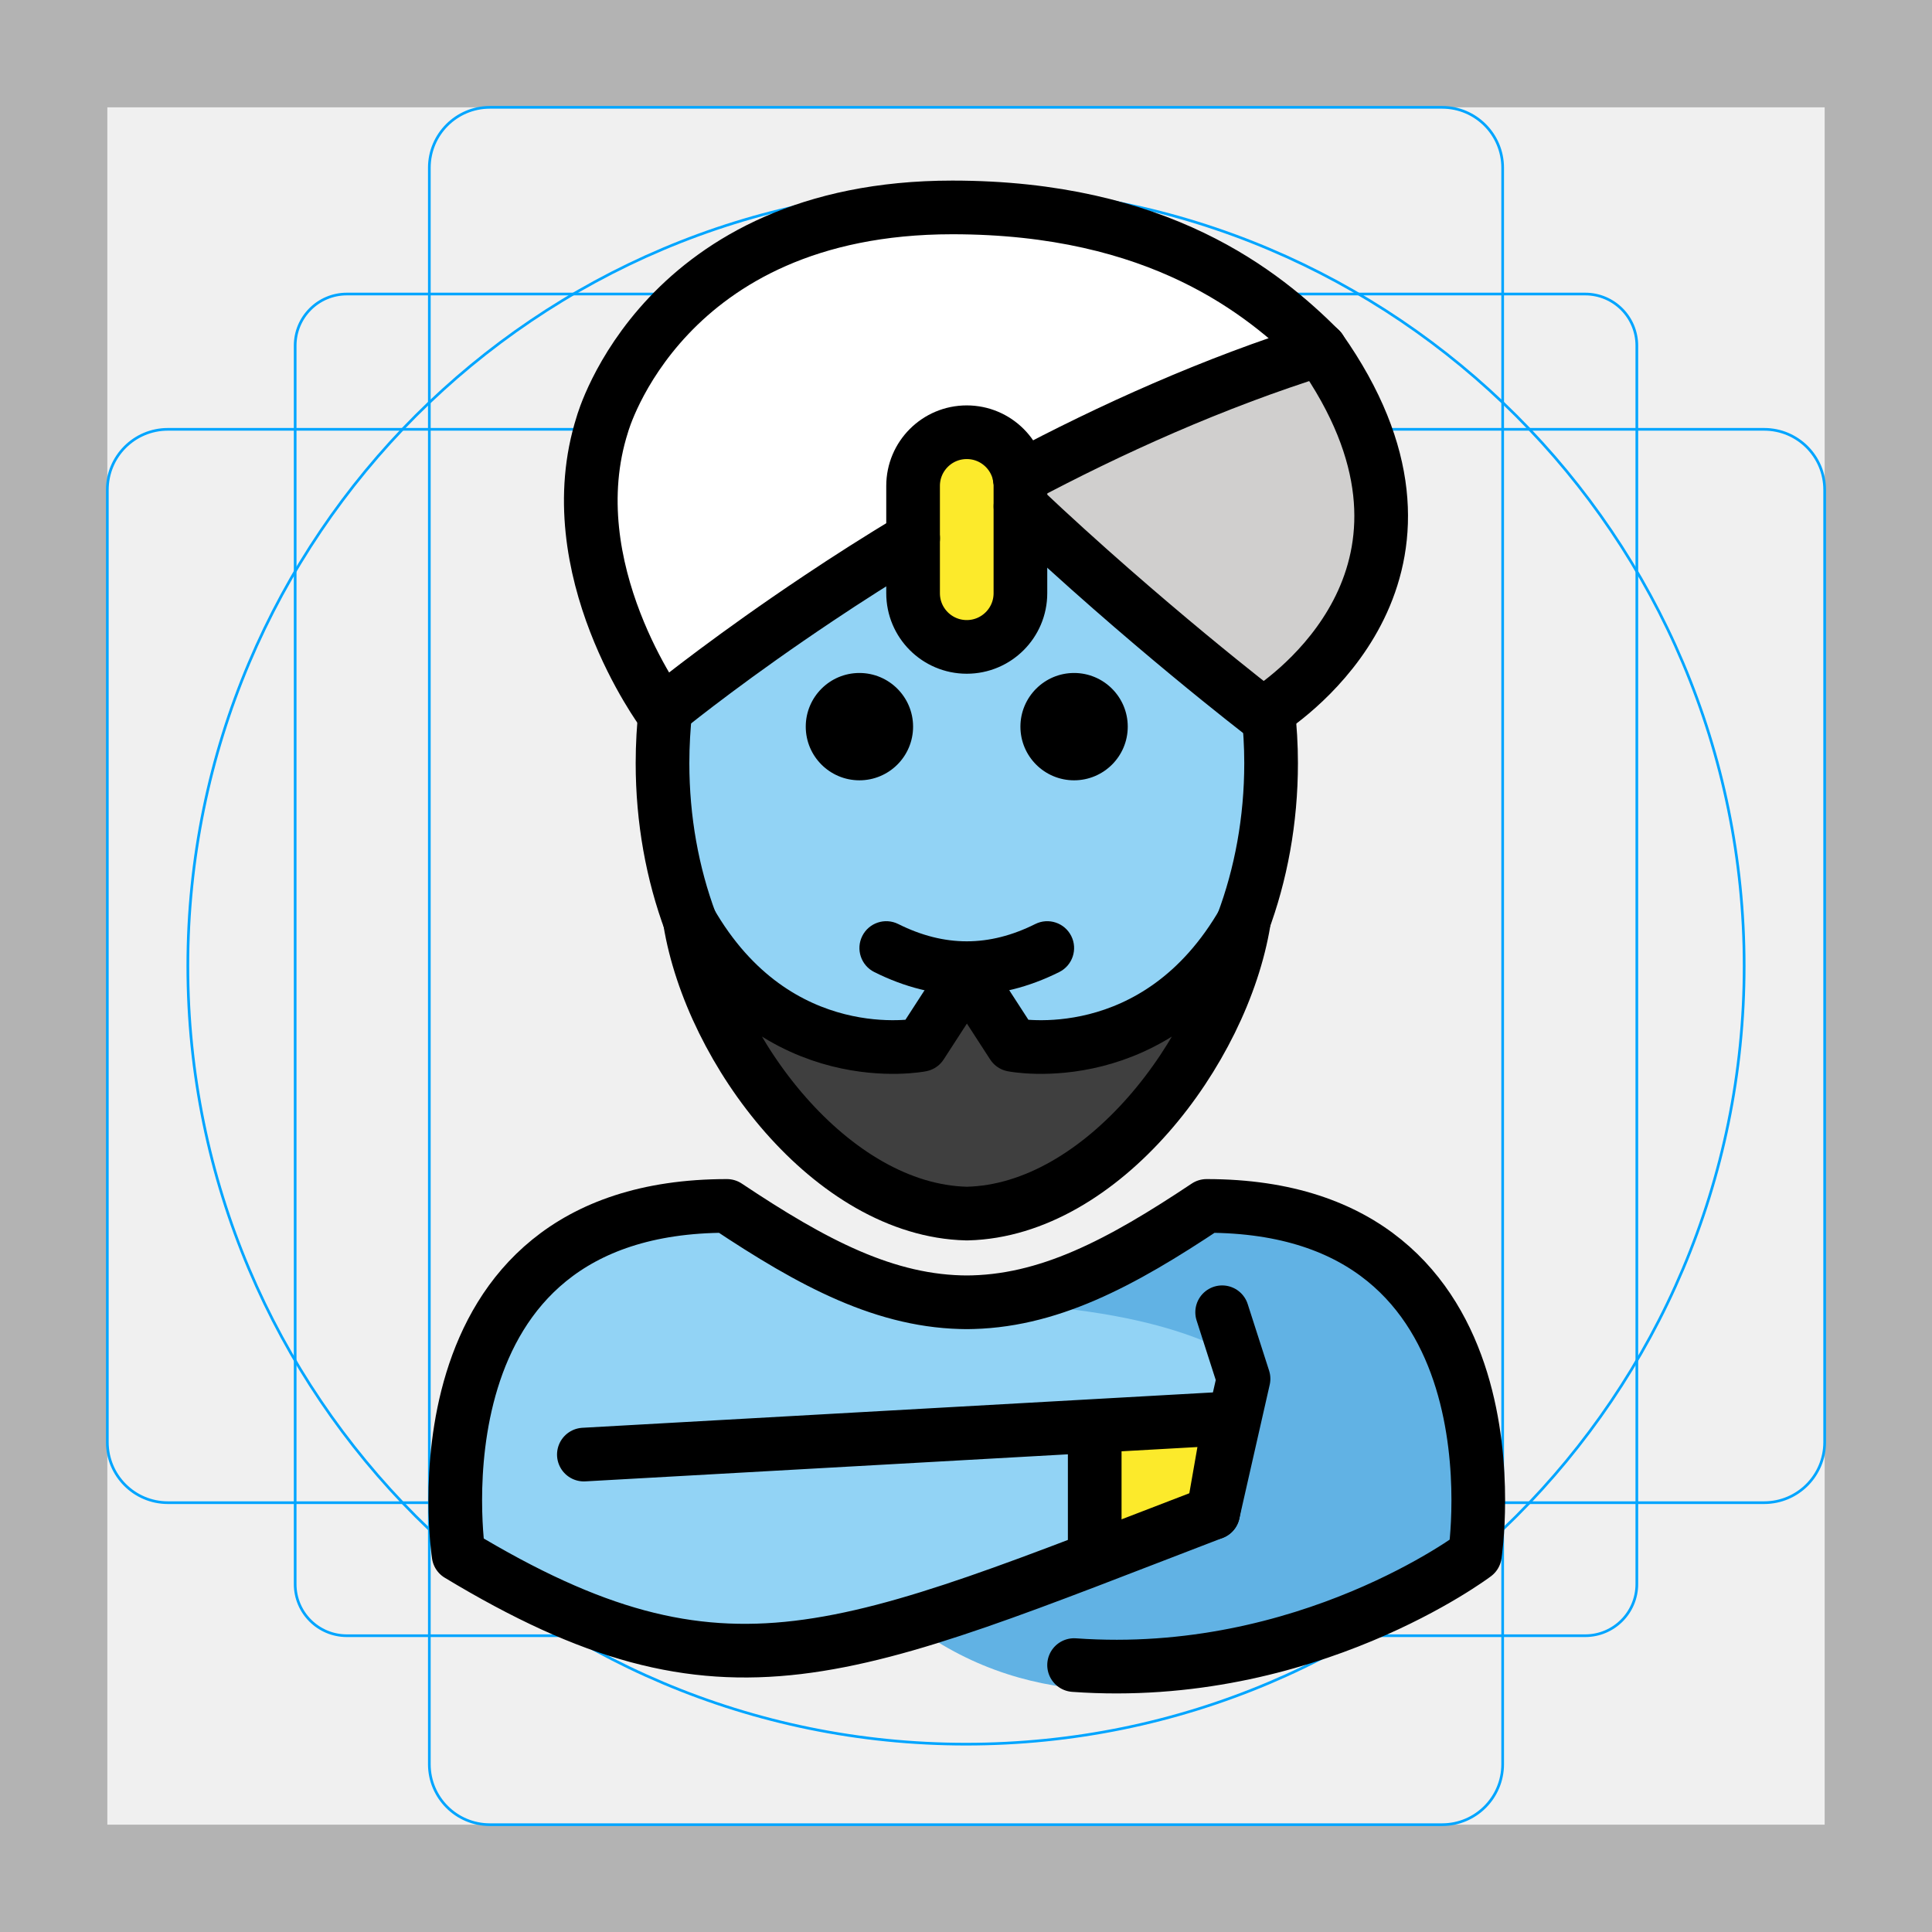
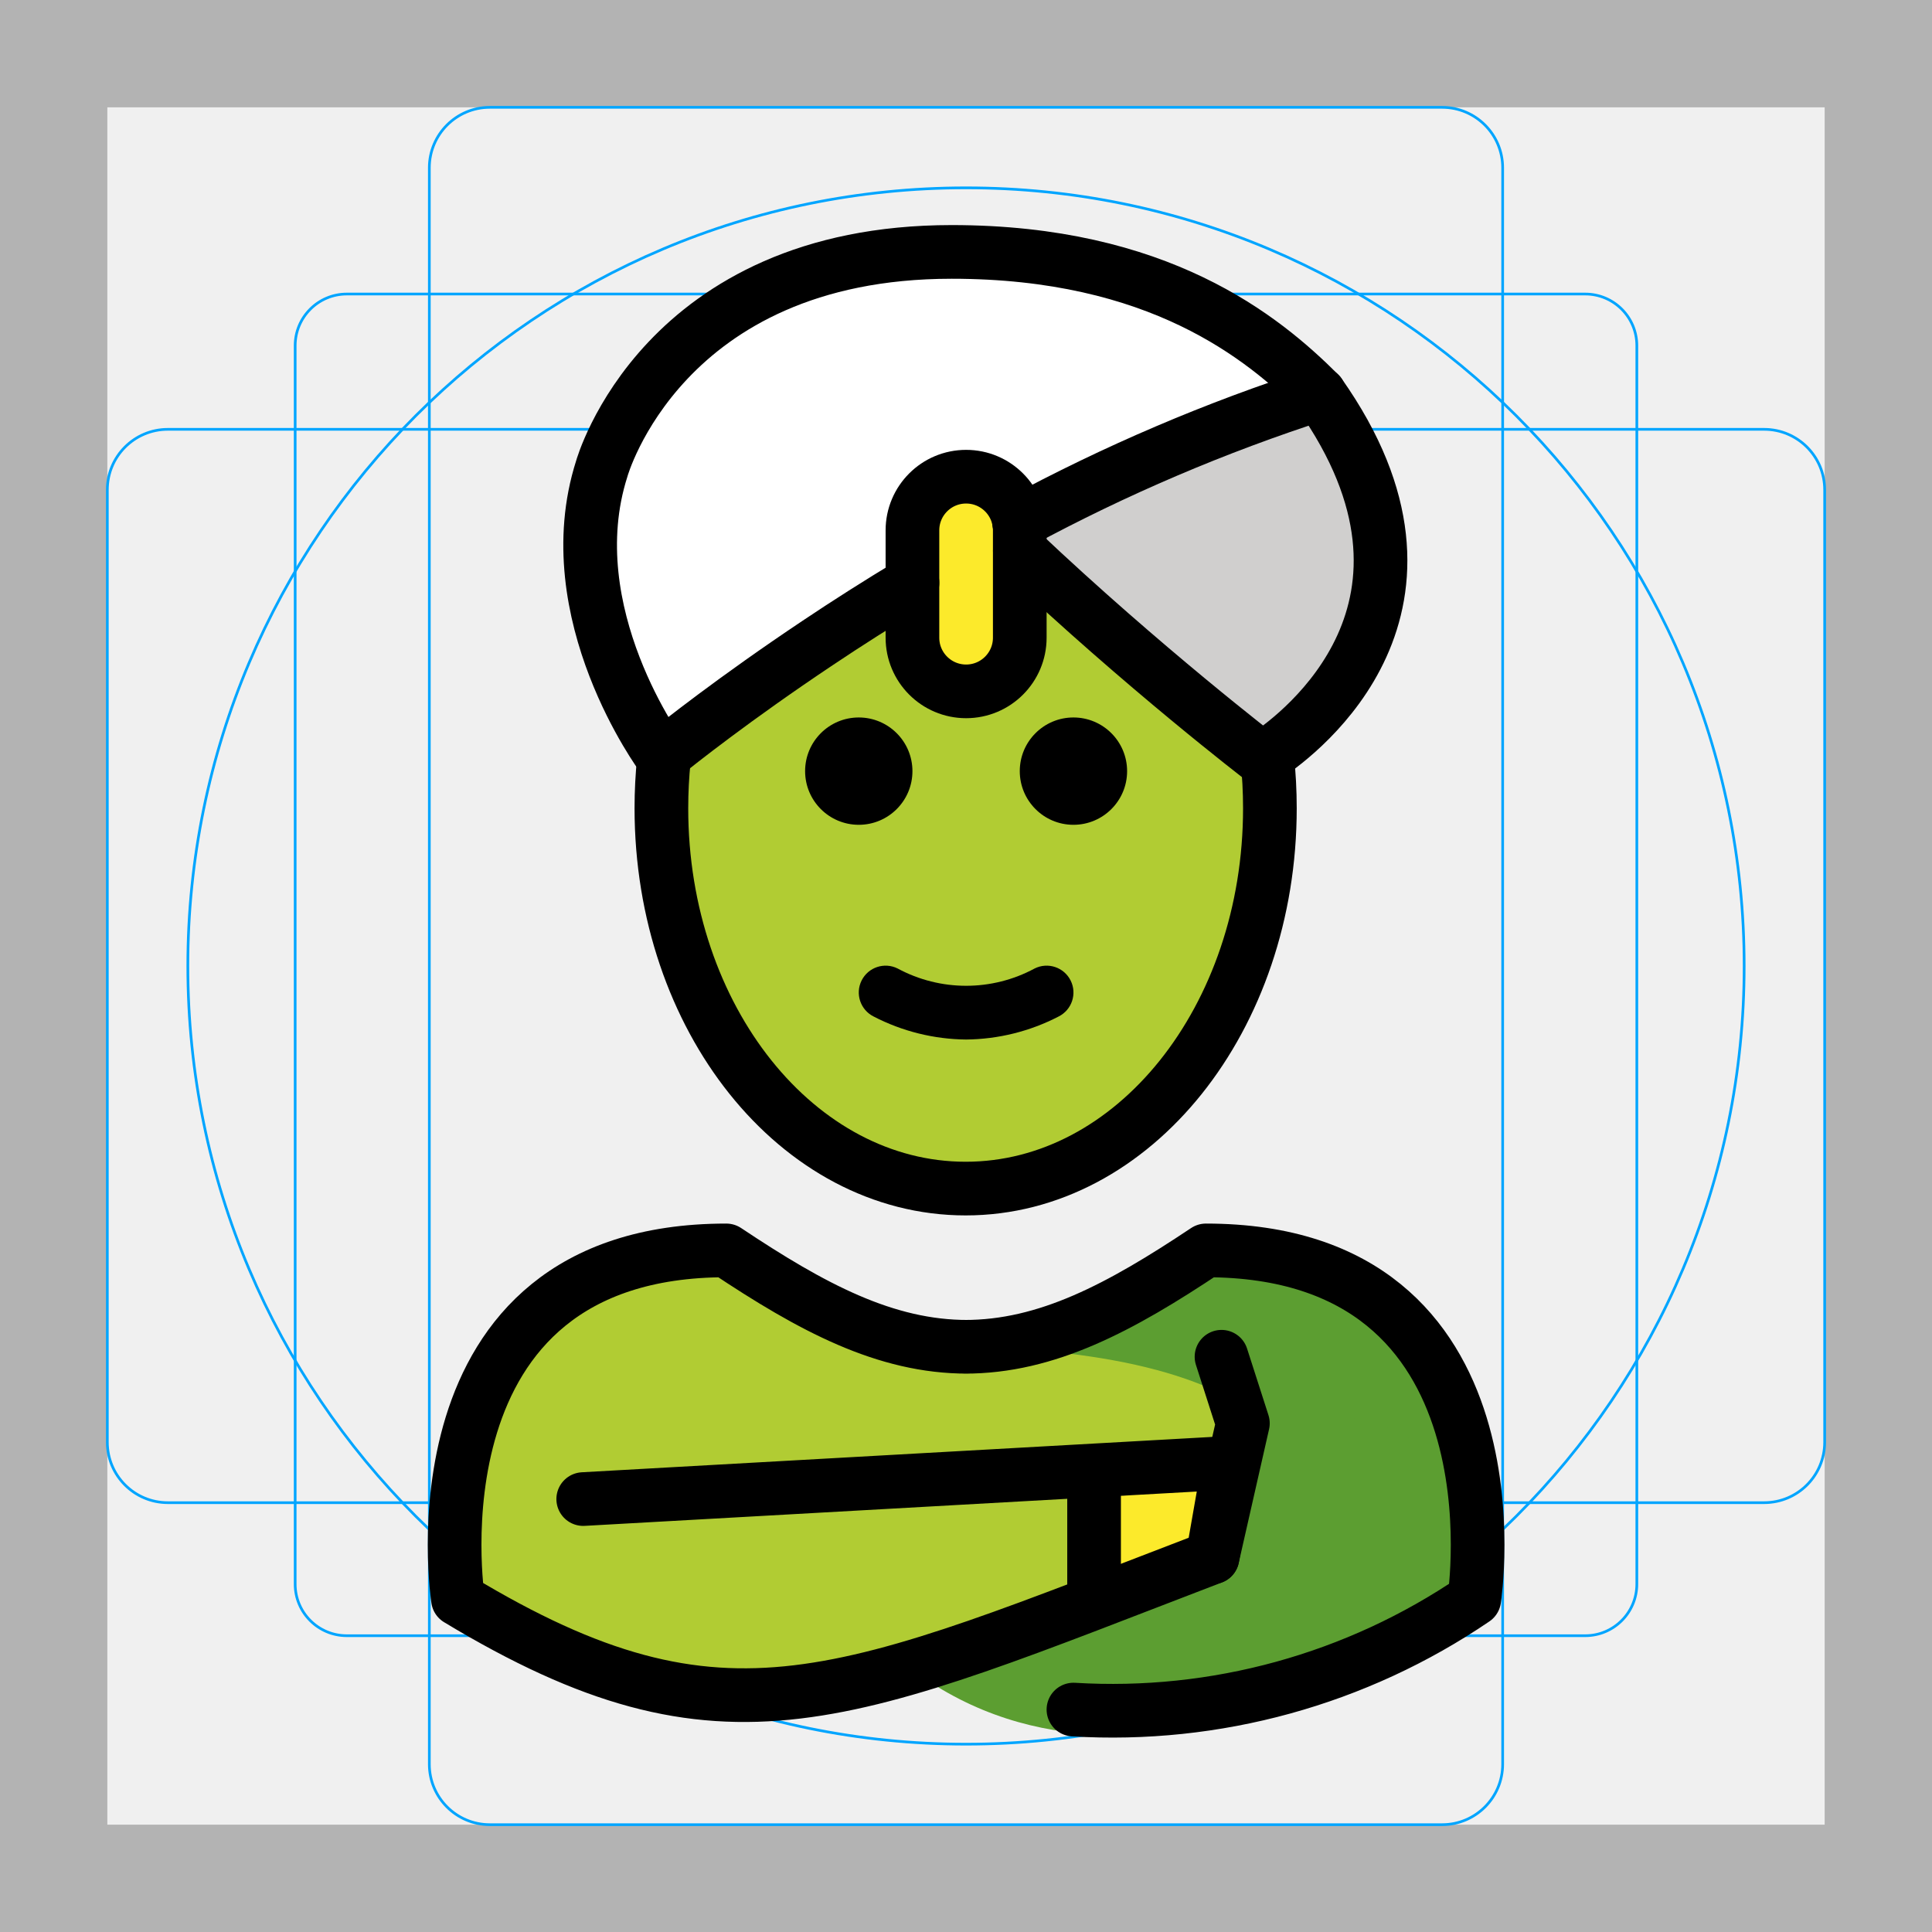
- <svg xmlns="http://www.w3.org/2000/svg" version="1.1" id="emoji" x="0" y="0" viewBox="0 0 72 72" enable-background="new 0 0 72 72" xml:space="preserve">
+ <svg xmlns="http://www.w3.org/2000/svg" id="emoji" viewBox="0 0 72 72">
  <g id="grid">
-     <path fill="#B3B3B3" d="M68,4v64H4V4H68 M72,0H0v72h72V0z" />
-     <path fill="none" stroke="#00A5FF" stroke-width="0.1" stroke-miterlimit="10" d="M12.923,10.958h46.154 c1.062,0,1.923,0.861,1.923,1.923v0v46.154c0,1.062-0.861,1.923-1.923,1.923H12.923 c-1.062,0-1.923-0.861-1.923-1.923l0,0V12.881C11,11.819,11.861,10.958,12.923,10.958L12.923,10.958z" />
-     <path fill="none" stroke="#00A5FF" stroke-width="0.1" stroke-miterlimit="10" d="M18.254,4h35.493C54.991,4,56,5.009,56,6.254 v59.493C56,66.991,54.991,68,53.746,68H18.254C17.009,68,16,66.991,16,65.746V6.254C16,5.009,17.009,4,18.254,4z" />
-     <path fill="none" stroke="#00A5FF" stroke-width="0.1" stroke-miterlimit="10" d="M68,18.254v35.493 C68,54.991,66.991,56,65.746,56H6.254C5.009,56,4,54.991,4,53.746V18.254C4,17.009,5.009,16,6.254,16h59.493 C66.991,16,68,17.009,68,18.254z" />
-     <circle fill="none" stroke="#00A5FF" stroke-width="0.1" stroke-miterlimit="10" cx="36" cy="36" r="29" />
+     <path d="M68,4V68H4V4H68m4-4H0V72H72V0Z" fill="#b3b3b3" />
+     <path d="M12.923,10.958H59.077A1.923,1.923,0,0,1,61,12.881V59.035a1.923,1.923,0,0,1-1.923,1.923H12.923A1.923,1.923,0,0,1,11,59.035V12.881A1.923,1.923,0,0,1,12.923,10.958Z" fill="none" stroke="#00a5ff" stroke-miterlimit="10" stroke-width="0.1" />
+     <rect x="16" y="4" width="40" height="64" rx="2.254" fill="none" stroke="#00a5ff" stroke-miterlimit="10" stroke-width="0.1" />
+     <rect x="16" y="4" width="40" height="64" rx="2.254" transform="translate(72) rotate(90)" fill="none" stroke="#00a5ff" stroke-miterlimit="10" stroke-width="0.1" />
+     <circle cx="36" cy="36" r="29" fill="none" stroke="#00a5ff" stroke-miterlimit="10" stroke-width="0.1" />
  </g>
  <g id="color">
-     <path fill="#92D3F5" d="M45.546,48.904l0.797,2.48l-1.134,4.995l-5.181,5.674c8.676,0.622,14.938-4.112,14.938-4.112 s2-13-10-13c-3.192,2.128-5.926,3.598-9,3.592h0.125c-3.074,0.006-5.808-1.464-9-3.592c-12,0-10,13-10,13 c9.978,6.021,14.368,3.708,28.119-1.562l0.617-3.521l-24.068,1.35l5.309-0.908" />
-     <path fill="#92D3F5" d="M54.95,57.941c0,0,2-13-10-13c-3.192,2.128-5.926,3.598-9,3.592h0.125 c-3.074,0.006-5.808-1.464-9-3.592c-12,0-10,13-10,13" />
-     <path fill="#61B2E4" d="M45.232,44.941c-3.17,2.113-4.875,3-8.938,3.588c13.062,0.411,13.062,5.412,13.825,9.412 c4.238,0,5.113,0,5.113,0S57.232,44.941,45.232,44.941z" />
-     <path fill="#61B2E4" d="M55.232,57.941c0,0-11.756,9.026-20.737,2.963l10.713-4.525l1.134-4.995 C46.343,51.384,55.32,48.92,55.232,57.941z" />
-     <ellipse fill="#92D3F5" cx="36.028" cy="28.441" rx="11.339" ry="14.173" />
-     <path fill="#FFFFFF" d="M49.199,13.015c-13.171,4.117-24.51,13.518-24.51,13.518s-3.961-5.339-2.237-10.726 c0,0,2.237-8.077,13.036-8.077C43.191,7.73,47.083,10.899,49.199,13.015c6.146,8.725-2.135,13.604-2.135,13.604 s-4.827-3.69-9.655-8.341" />
-     <path fill="#3F3F3F" d="M36.056,45.226c5.017-0.125,9.507-6.046,10.3-10.896c-3.248,5.68-8.616,4.61-8.616,4.61 l-1.706-2.634l-1.706,2.634c0,0-5.368,1.069-8.616-4.61c0.793,4.849,5.282,10.771,10.3,10.896" />
-     <path fill="#D0CFCE" d="M49.199,13.015c6.146,8.725-2.135,13.604-2.135,13.604s-4.827-3.69-9.655-8.341" />
-     <path fill="#FCEA2B" d="M36.028,24.108L36.028,24.108c-1.105,0-2-0.895-2-2v-4c0-1.105,0.895-2,2-2l0,0 c1.105,0,2,0.895,2,2v4C38.028,23.212,37.132,24.108,36.028,24.108z" />
-     <polygon fill="#FCEA2B" points="45.209,56.379 40.797,58.211 40.797,52.965 45.826,52.965" />
-     <line fill="none" x1="40.797" y1="53.258" x2="40.797" y2="58.007" />
+     <path d="M45.522,50.562l.797,2.48-1.134,4.995-5.181,5.674a23.967,23.967,0,0,0,14.938-4.112s2-13-10-13c-3.192,2.128-5.926,3.598-9,3.592h.125c-3.074.006-5.808-1.464-9-3.592-12,0-10,13-10,13,9.978,6.021,14.368,3.708,28.119-1.562l.617-3.521-24.068,1.35,5.309-.908" fill="#b1cc33" />
+     <path d="M54.926,59.599s2-13-10-13c-3.192,2.128-5.926,3.598-9,3.592h.125c-3.074.006-5.808-1.464-9-3.592-12,0-10,13-10,13" fill="#b1cc33" />
+     <path d="M45.208,46.599a18.013,18.013,0,0,1-8.938,3.588c13.062.411,13.062,5.412,13.825,9.412h5.113S57.208,46.599,45.208,46.599Z" fill="#5c9e31" />
+     <path d="M55.208,59.599S43.452,68.625,34.471,62.562l10.713-4.525,1.134-4.995S55.296,50.578,55.208,59.599Z" fill="#5c9e31" />
+     <ellipse cx="36.004" cy="30.099" rx="11.339" ry="14.173" fill="#b1cc33" />
+     <path d="M49.175,14.673c-13.171,4.117-24.51,13.518-24.51,13.518s-3.96-5.339-2.237-10.726c0,0,2.237-8.077,13.036-8.077,7.704,0,11.595,3.169,13.711,5.285C55.321,23.398,47.04,28.277,47.04,28.277a126.166,126.166,0,0,1-9.655-8.341" fill="#fff" />
+     <path d="M49.175,14.673C55.321,23.398,47.04,28.277,47.04,28.277a126.166,126.166,0,0,1-9.655-8.341" fill="#d0cfce" />
+     <path d="M36.004,25.765h0a2,2,0,0,1-2-2v-4a2,2,0,0,1,2-2h0a2,2,0,0,1,2,2v4A2,2,0,0,1,36.004,25.765Z" fill="#fcea2b" />
+     <polygon points="45.185 58.037 40.773 59.868 40.773 54.623 45.802 54.623 45.185 58.037" fill="#fcea2b" />
  </g>
-   <g id="hair" />
-   <g id="skin" />
-   <g id="skin-shadow" />
  <g id="line">
-     <path fill="none" stroke="#000000" stroke-width="2" stroke-linecap="round" stroke-linejoin="round" stroke-miterlimit="10" d="M40.028,62.053c8.676,0.622,14.938-4.112,14.938-4.112s2-13-10-13c-3.192,2.128-5.926,3.598-9,3.592h0.125 c-3.074,0.006-5.808-1.464-9-3.592c-12,0-10,13-10,13c9.978,6.021,14.368,3.708,28.119-1.562l0.617-3.521 l-24.068,1.35" />
-     <path fill="none" stroke="#000000" stroke-width="2" stroke-linecap="round" stroke-linejoin="round" stroke-miterlimit="10" d="M45.546,48.904l0.797,2.48l-1.134,4.995" />
-     <path fill="none" stroke="#000000" stroke-width="2" stroke-linecap="round" stroke-linejoin="round" stroke-miterlimit="10" d="M25.73,34.36c-0.67-1.8-1.04-3.81-1.04-5.92c0-0.68,0.04-1.35,0.11-2" />
-     <path fill="none" stroke="#000000" stroke-width="2" stroke-linecap="round" stroke-linejoin="round" stroke-miterlimit="10" d="M47.26,26.49c0.07,0.64,0.11,1.29,0.11,1.95c0,2.13-0.38,4.16-1.06,5.97" />
-     <path d="M42.028,27.08c0,1.105-0.896,2-2,2s-2-0.895-2-2c0-1.103,0.896-2,2-2S42.028,25.977,42.028,27.08" />
-     <path d="M34.028,27.08c0,1.105-0.896,2-2,2s-2-0.895-2-2c0-1.103,0.896-2,2-2S34.028,25.977,34.028,27.08" />
-     <path d="M36.028,37.083c-1.152,0-2.304-0.286-3.447-0.858c-0.494-0.247-0.694-0.848-0.447-1.342 c0.247-0.494,0.846-0.694,1.342-0.447c1.718,0.859,3.388,0.859,5.105,0c0.495-0.247,1.095-0.046,1.342,0.447 c0.247,0.494,0.047,1.095-0.447,1.342C38.331,36.796,37.179,37.083,36.028,37.083z" />
-     <path fill="none" stroke="#000000" stroke-width="2" stroke-linecap="round" stroke-linejoin="round" stroke-miterlimit="10" d="M36.056,45.226c5.017-0.125,9.507-6.046,10.3-10.896c-3.248,5.68-8.616,4.61-8.616,4.61l-1.706-2.634 l-1.706,2.634c0,0-5.368,1.069-8.616-4.61c0.793,4.849,5.282,10.771,10.3,10.896" />
-     <path fill="none" stroke="#000000" stroke-width="2" stroke-linecap="round" stroke-linejoin="round" stroke-miterlimit="10" d="M34.03,20.06c-1.28,0.77-2.47,1.53-3.53,2.24c-3.13,2.09-5.21,3.75-5.7,4.14c-0.07,0.06-0.11,0.09-0.11,0.09 s-3.96-5.34-2.24-10.72c0,0,2.24-8.08,13.04-8.08c7.7,0,11.59,3.17,13.71,5.29c5.58,7.91-0.72,12.65-1.94,13.47 c-0.13,0.09-0.2,0.13-0.2,0.13s-4.41-3.38-9.03-7.75" />
-     <path fill="none" stroke="#000000" stroke-width="2" stroke-linecap="round" stroke-linejoin="round" stroke-miterlimit="10" d="M38,17.8c3.38-1.8,7.21-3.53,11.2-4.78" />
-     <path fill="none" stroke="#000000" stroke-width="2" stroke-linecap="round" stroke-linejoin="round" stroke-miterlimit="10" d="M36.028,24.108L36.028,24.108c-1.105,0-2-0.895-2-2v-4c0-1.105,0.895-2,2-2l0,0c1.105,0,2,0.895,2,2v4 C38.028,23.212,37.132,24.108,36.028,24.108z" />
-     <line fill="none" stroke="#000000" stroke-width="2" stroke-linecap="round" stroke-linejoin="round" stroke-miterlimit="10" x1="40.797" y1="53.258" x2="40.797" y2="58.007" />
+     <path d="M40.004,63.711a23.967,23.967,0,0,0,14.938-4.112s2-13-10-13c-3.192,2.128-5.926,3.598-9,3.592h.125c-3.074.006-5.808-1.464-9-3.592-12,0-10,13-10,13,9.978,6.021,14.368,3.708,28.119-1.562l.617-3.521-24.068,1.35" fill="none" stroke="#000" stroke-linecap="round" stroke-linejoin="round" stroke-width="2" />
+     <path d="M45.522,50.562l.797,2.48-1.134,4.995" fill="none" stroke="#000" stroke-linecap="round" stroke-linejoin="round" stroke-width="2" />
+     <path d="M42.004,28.738a2,2,0,1,1-2-2,2.001,2.001,0,0,1,2,2" />
+     <path d="M34.004,28.738a2,2,0,1,1-2-2,2.001,2.001,0,0,1,2,2" />
+     <path d="M36.004,38.74a7.653,7.653,0,0,1-3.447-.858,1,1,0,0,1,.895-1.789,5.377,5.377,0,0,0,5.105,0,1,1,0,0,1,.895,1.789A7.653,7.653,0,0,1,36.004,38.74Z" />
+     <path d="M34.006,21.718c-1.28.77-2.47,1.53-3.53,2.24-3.13,2.09-5.21,3.75-5.7,4.14-.07.06-.11.09-.11.09s-3.96-5.34-2.24-10.72c0,0,2.24-8.08,13.04-8.08,7.7,0,11.59,3.17,13.71,5.29,5.58,7.91-.72,12.65-1.94,13.47-.13.09-.2.13-.2.13s-4.41-3.38-9.03-7.75" fill="none" stroke="#000" stroke-linecap="round" stroke-linejoin="round" stroke-width="2" />
+     <path d="M37.976,19.458a66.431,66.431,0,0,1,11.2-4.78" fill="none" stroke="#000" stroke-linecap="round" stroke-linejoin="round" stroke-width="2" />
+     <path d="M36.004,25.765h0a2,2,0,0,1-2-2v-4a2,2,0,0,1,2-2h0a2,2,0,0,1,2,2v4A2,2,0,0,1,36.004,25.765Z" fill="none" stroke="#000" stroke-linecap="round" stroke-linejoin="round" stroke-width="2" />
+     <line x1="40.773" y1="54.916" x2="40.773" y2="59.664" fill="none" stroke="#000" stroke-linecap="round" stroke-linejoin="round" stroke-width="2" />
+     <path d="M24.743,28.28a17.861,17.861,0,0,0-.095,1.842c0,7.828,5.077,14.173,11.339,14.173S47.325,37.95,47.325,30.122a17.826,17.826,0,0,0-.101-1.9" fill="none" stroke="#000" stroke-linecap="round" stroke-linejoin="round" stroke-width="2" />
  </g>
</svg>
